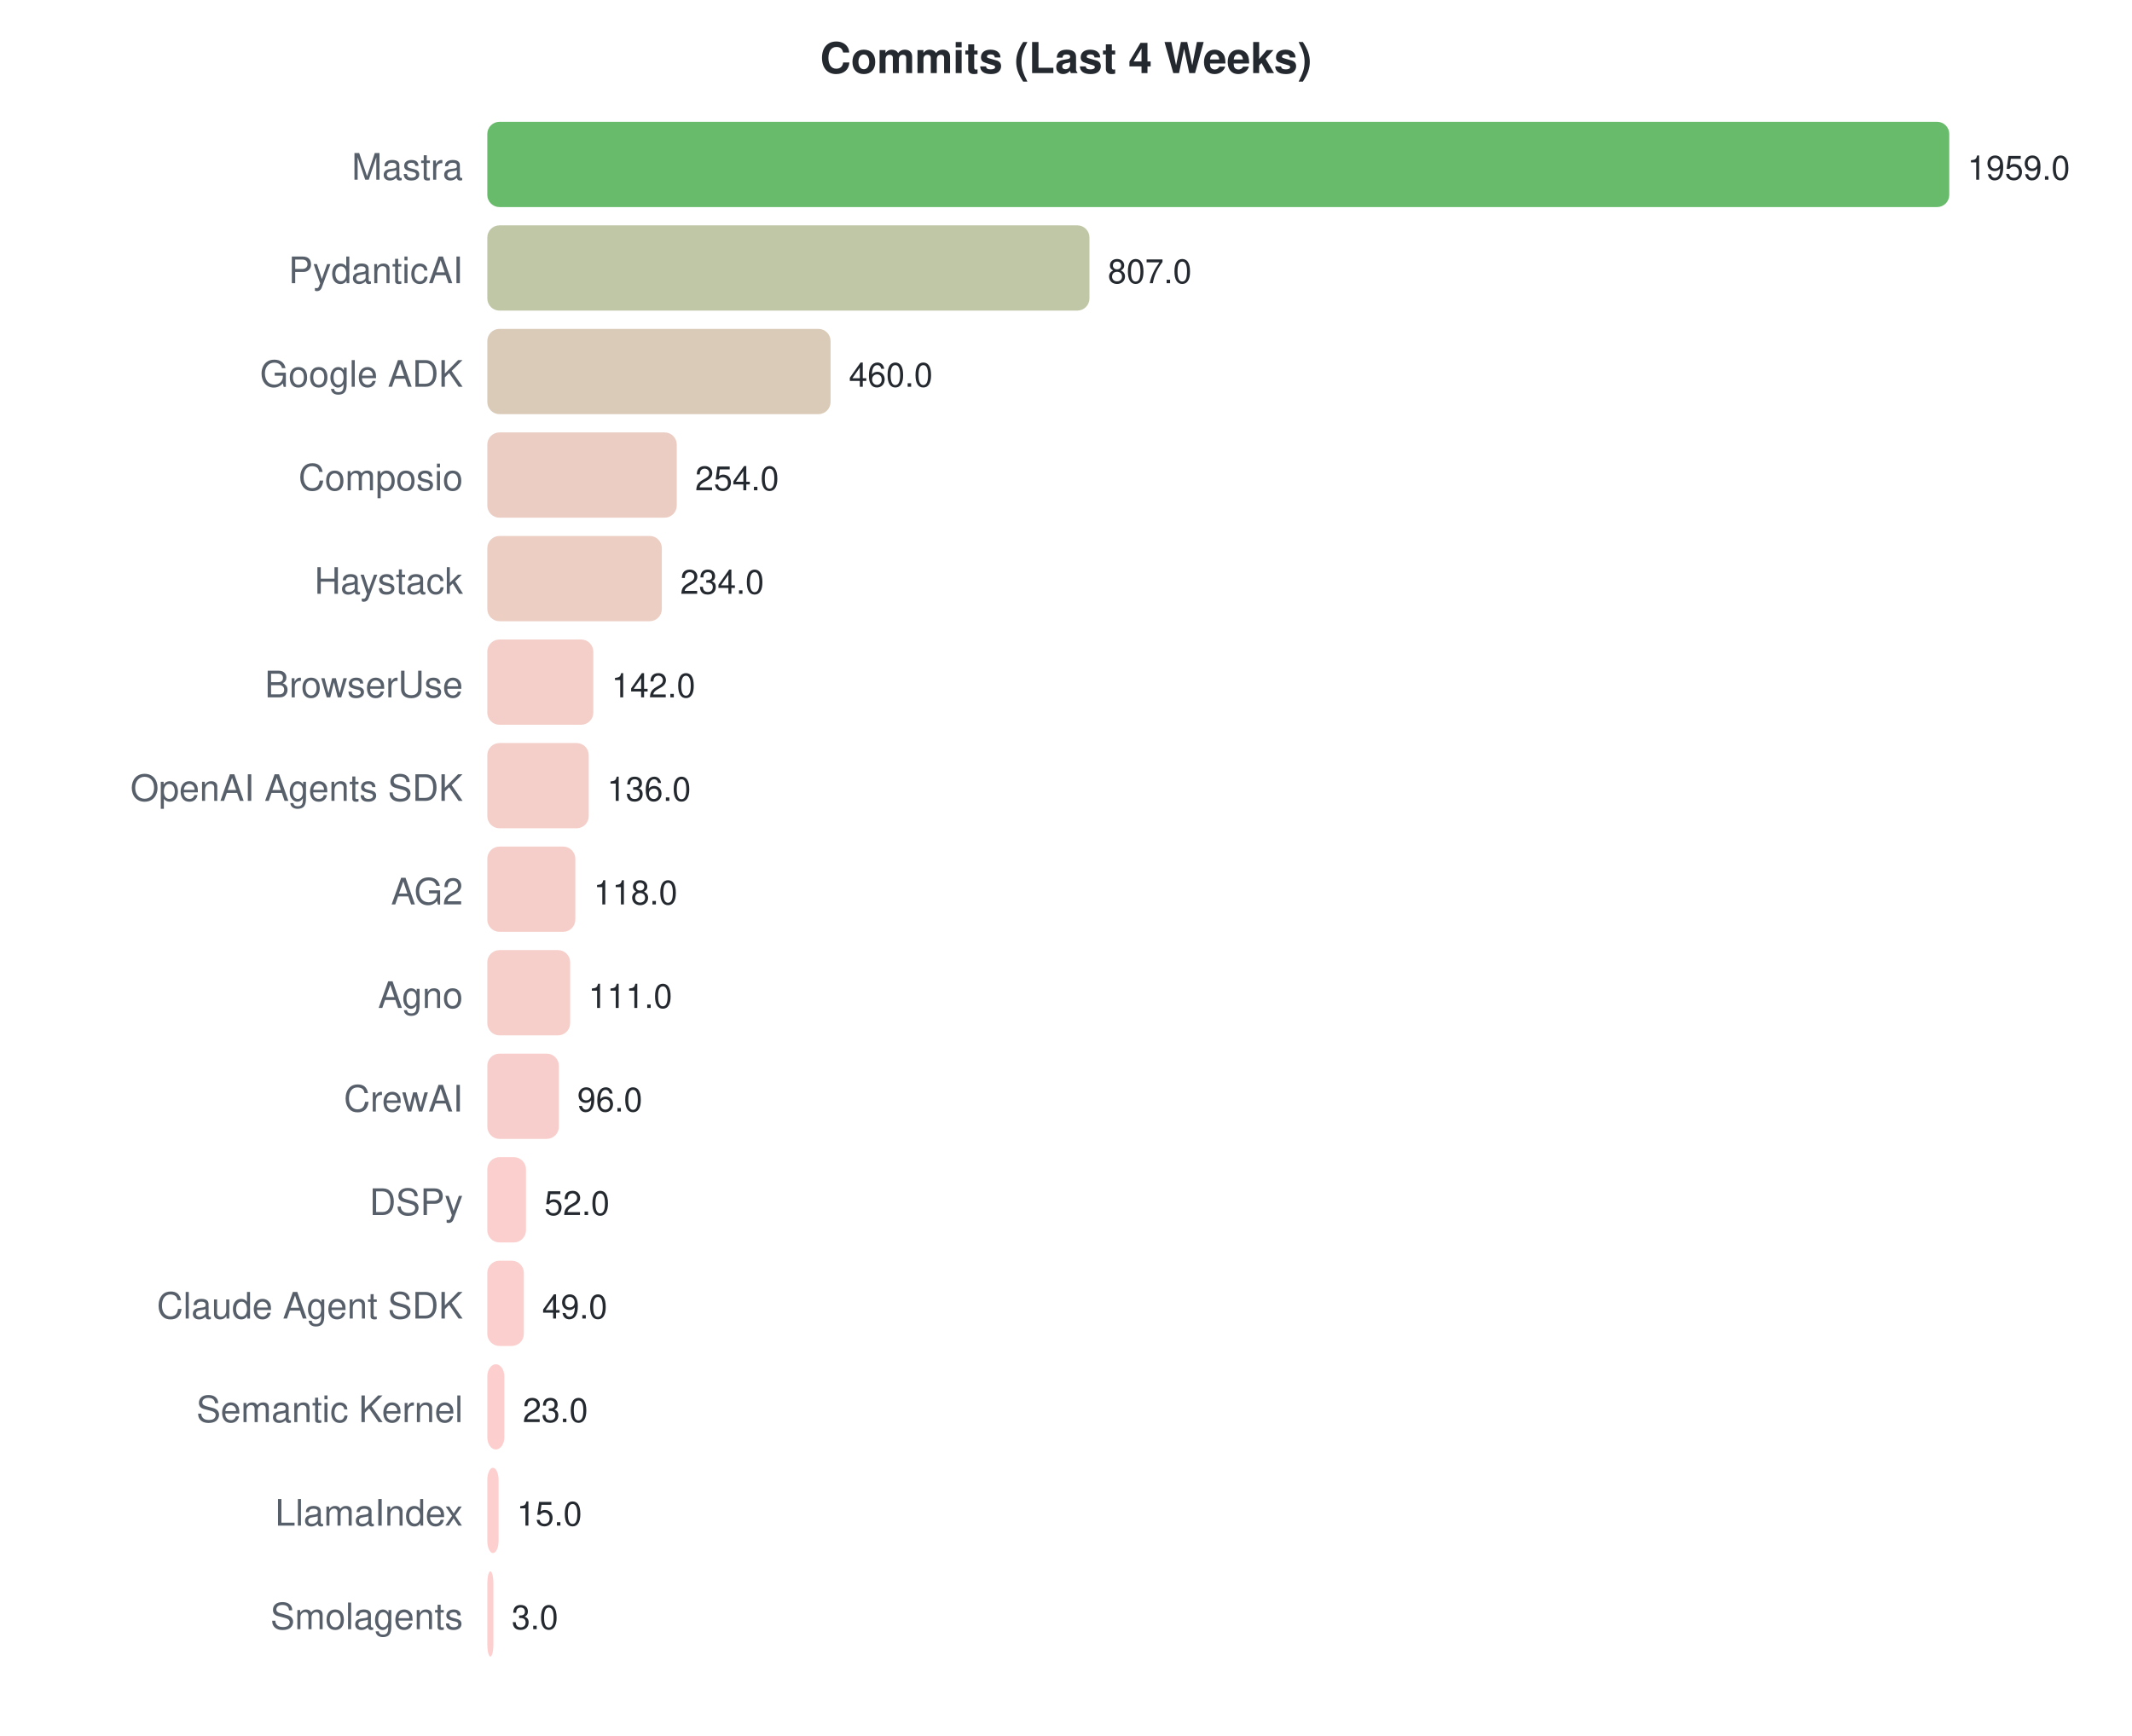
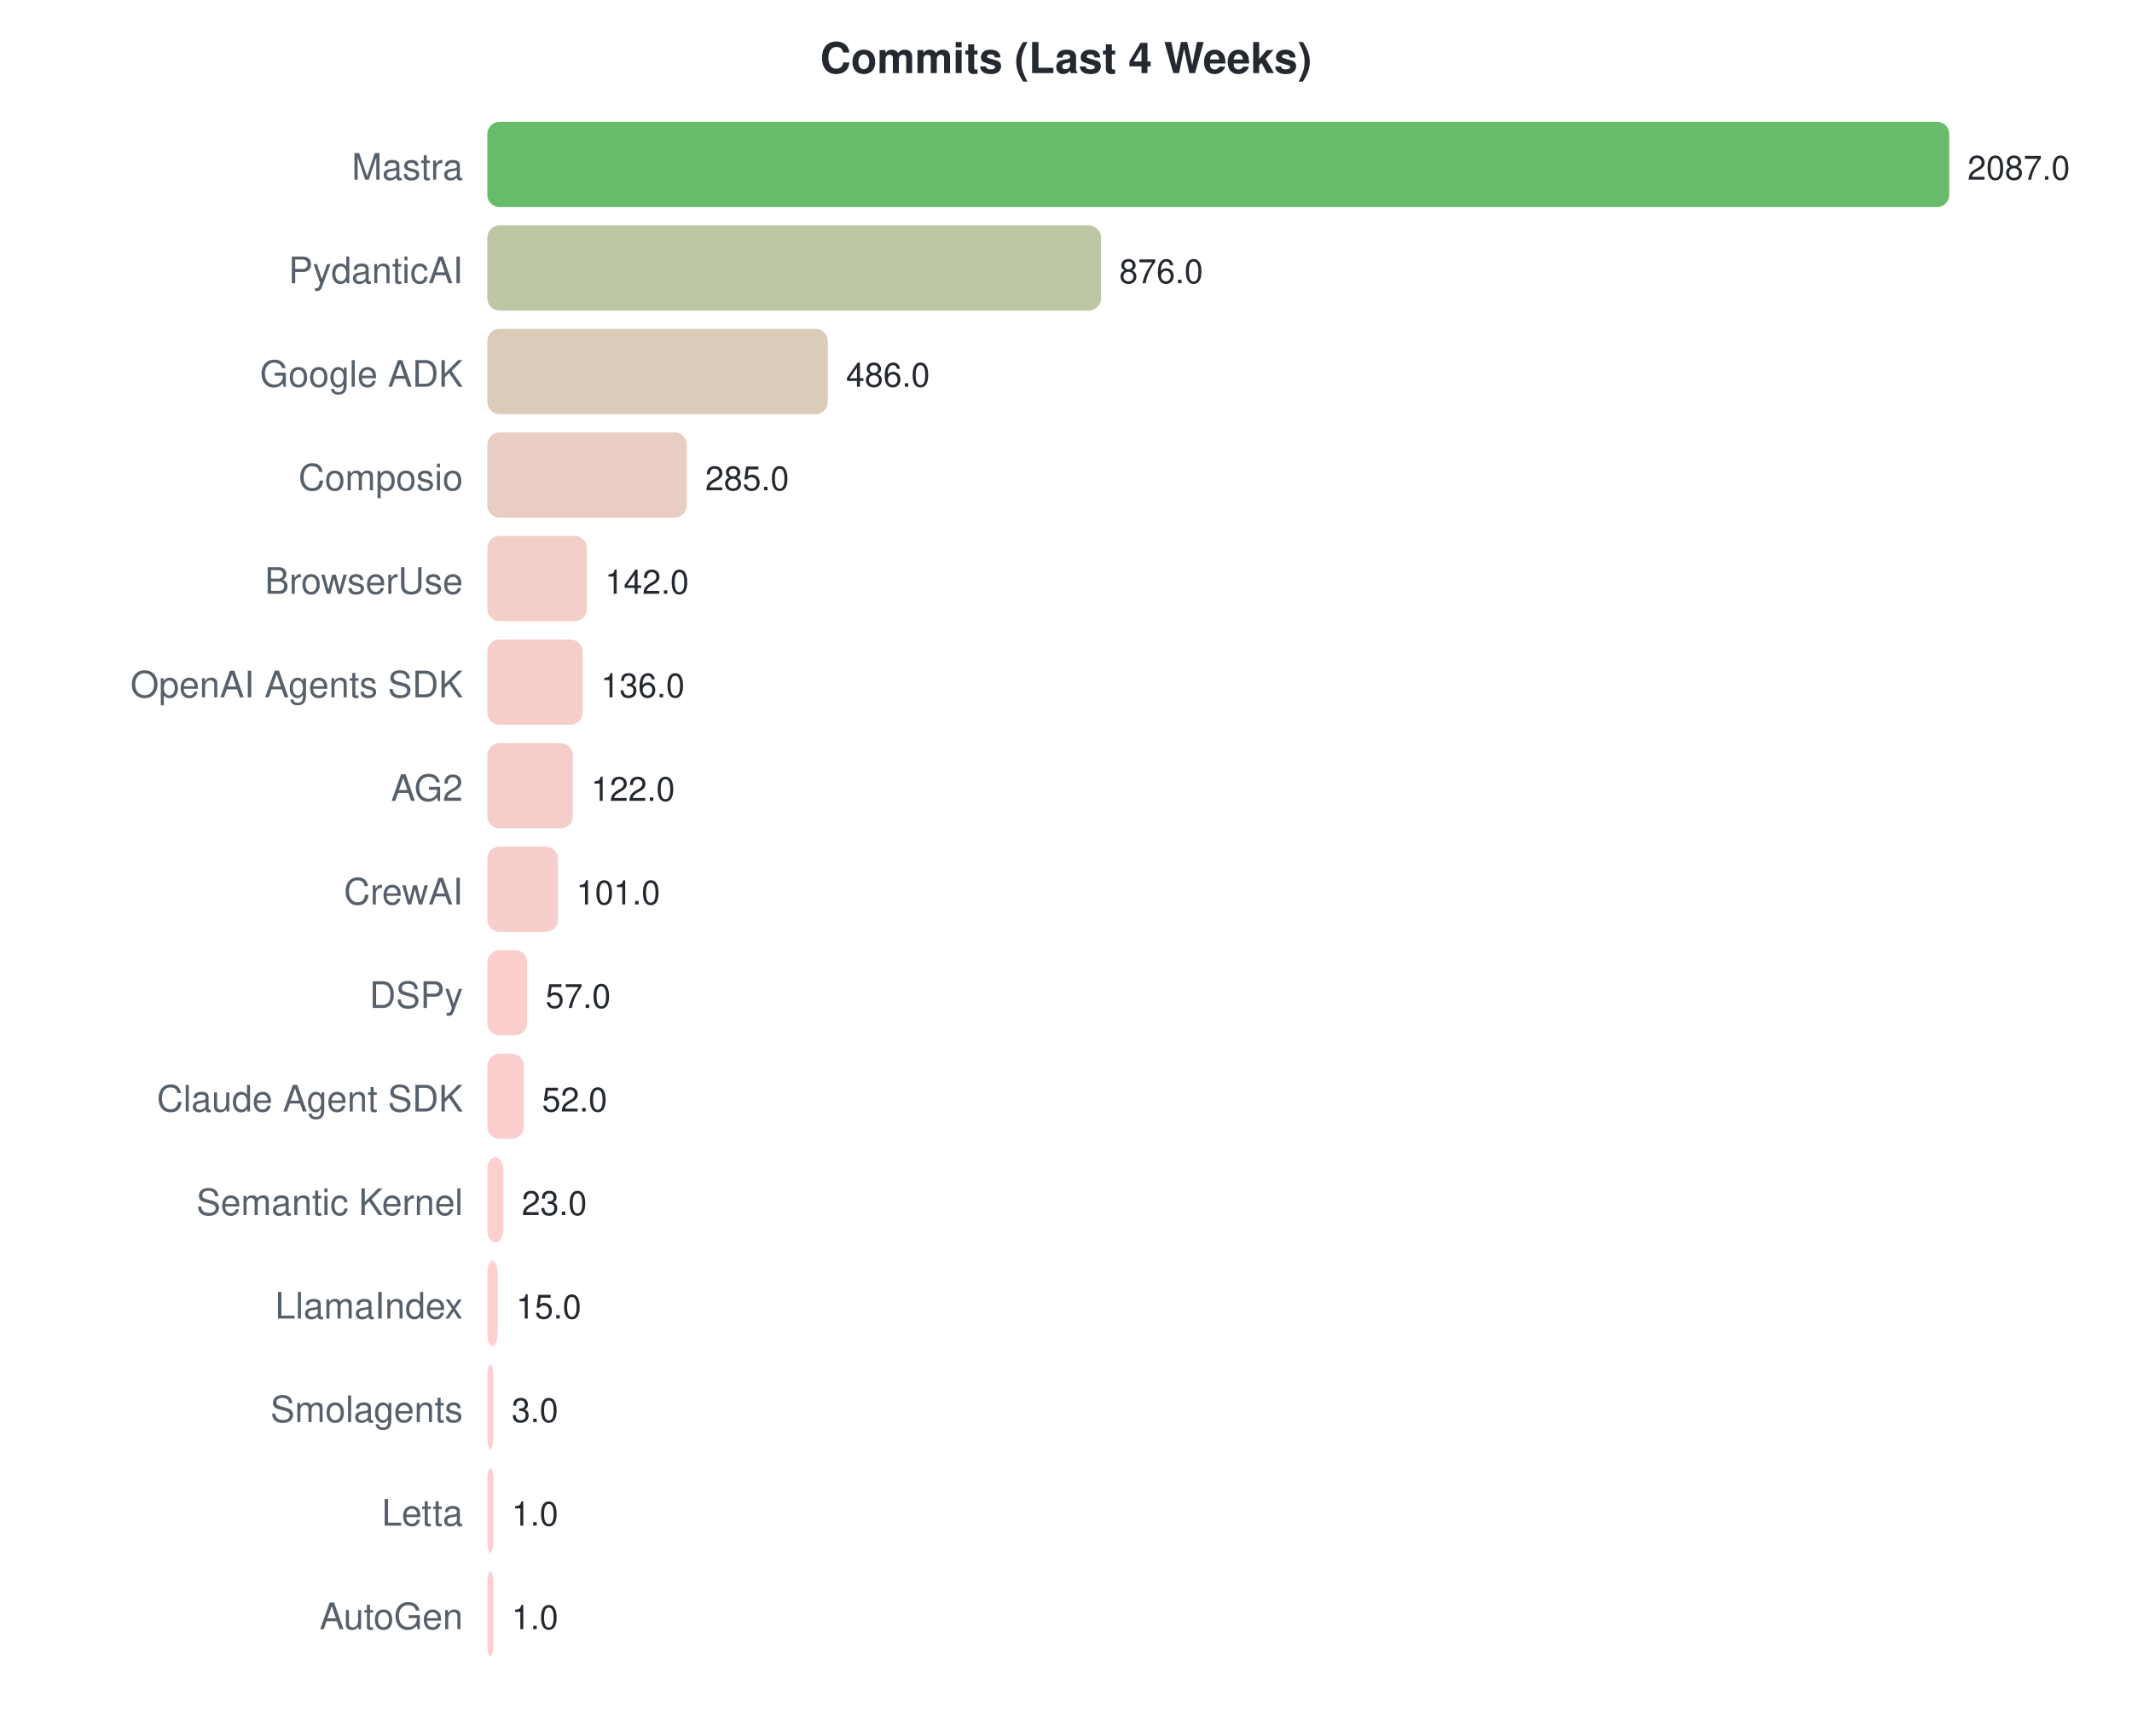
<svg xmlns="http://www.w3.org/2000/svg" width="700" height="570">
  <style>text { font-family: -apple-system, BlinkMacSystemFont, "Segoe UI", Helvetica, Arial, sans-serif; }</style>
  <text x="350" y="24" text-anchor="middle" font-size="14" font-weight="bold" fill="#24292f">Commits (Last 4 Weeks)</text>
  <text x="152" y="59" text-anchor="end" font-size="12" fill="#57606a">Mastra</text>
  <rect x="160" y="40" width="480.0" height="28" rx="4" fill="#4caf50" opacity="0.85" />
-   <text x="646.0" y="59" font-size="11" fill="#24292f">1959.0</text>
+   <text x="646.0" y="59" font-size="11" fill="#24292f">2087.0</text>
  <text x="152" y="93" text-anchor="end" font-size="12" fill="#57606a">PydanticAI</text>
-   <rect x="160" y="74" width="197.7" height="28" rx="4" fill="#b5bd96" opacity="0.85" />
-   <text x="363.734" y="93" font-size="11" fill="#24292f">807.0</text>
+   <rect x="160" y="74" width="201.5" height="28" rx="4" fill="#b3bd95" opacity="0.85" />
+   <text x="367.476" y="93" font-size="11" fill="#24292f">876.0</text>
  <text x="152" y="127" text-anchor="end" font-size="12" fill="#57606a">Google ADK</text>
-   <rect x="160" y="108" width="112.7" height="28" rx="4" fill="#d4c2ab" opacity="0.85" />
-   <text x="278.711" y="127" font-size="11" fill="#24292f">460.0</text>
+   <rect x="160" y="108" width="111.8" height="28" rx="4" fill="#d5c2ac" opacity="0.85" />
+   <text x="277.778" y="127" font-size="11" fill="#24292f">486.0</text>
  <text x="152" y="161" text-anchor="end" font-size="12" fill="#57606a">Composio</text>
-   <rect x="160" y="142" width="62.2" height="28" rx="4" fill="#e7c4b8" opacity="0.85" />
-   <text x="228.236" y="161" font-size="11" fill="#24292f">254.0</text>
-   <text x="152" y="195" text-anchor="end" font-size="12" fill="#57606a">Haystack</text>
-   <rect x="160" y="176" width="57.3" height="28" rx="4" fill="#e9c5b9" opacity="0.85" />
-   <text x="223.335" y="195" font-size="11" fill="#24292f">234.0</text>
-   <text x="152" y="229" text-anchor="end" font-size="12" fill="#57606a">BrowserUse</text>
-   <rect x="160" y="210" width="34.8" height="28" rx="4" fill="#f2c6bf" opacity="0.85" />
-   <text x="200.793" y="229" font-size="11" fill="#24292f">142.0</text>
-   <text x="152" y="263" text-anchor="end" font-size="12" fill="#57606a">OpenAI Agents SDK</text>
-   <rect x="160" y="244" width="33.3" height="28" rx="4" fill="#f2c6bf" opacity="0.85" />
-   <text x="199.323" y="263" font-size="11" fill="#24292f">136.0</text>
-   <text x="152" y="297" text-anchor="end" font-size="12" fill="#57606a">AG2</text>
-   <rect x="160" y="278" width="28.9" height="28" rx="4" fill="#f4c6c0" opacity="0.85" />
-   <text x="194.913" y="297" font-size="11" fill="#24292f">118.0</text>
-   <text x="152" y="331" text-anchor="end" font-size="12" fill="#57606a">Agno</text>
-   <rect x="160" y="312" width="27.2" height="28" rx="4" fill="#f4c6c1" opacity="0.85" />
-   <text x="193.198" y="331" font-size="11" fill="#24292f">111.0</text>
-   <text x="152" y="365" text-anchor="end" font-size="12" fill="#57606a">CrewAI</text>
-   <rect x="160" y="346" width="23.5" height="28" rx="4" fill="#f6c6c2" opacity="0.85" />
-   <text x="189.522" y="365" font-size="11" fill="#24292f">96.0</text>
-   <text x="152" y="399" text-anchor="end" font-size="12" fill="#57606a">DSPy</text>
-   <rect x="160" y="380" width="12.7" height="28" rx="4" fill="#fac7c4" opacity="0.85" />
-   <text x="178.741" y="399" font-size="11" fill="#24292f">52.0</text>
-   <text x="152" y="433" text-anchor="end" font-size="12" fill="#57606a">Claude Agent SDK</text>
-   <rect x="160" y="414" width="12.0" height="28" rx="4" fill="#fac7c4" opacity="0.85" />
-   <text x="178.006" y="433" font-size="11" fill="#24292f">49.0</text>
-   <text x="152" y="467" text-anchor="end" font-size="12" fill="#57606a">Semantic Kernel</text>
-   <rect x="160" y="448" width="5.6" height="28" rx="4" fill="#fcc7c6" opacity="0.85" />
-   <text x="171.636" y="467" font-size="11" fill="#24292f">23.0</text>
-   <text x="152" y="501" text-anchor="end" font-size="12" fill="#57606a">LlamaIndex</text>
-   <rect x="160" y="482" width="3.7" height="28" rx="4" fill="#fdc7c7" opacity="0.85" />
-   <text x="169.675" y="501" font-size="11" fill="#24292f">15.0</text>
-   <text x="152" y="535" text-anchor="end" font-size="12" fill="#57606a">Smolagents</text>
+   <rect x="160" y="142" width="65.5" height="28" rx="4" fill="#e6c4b7" opacity="0.85" />
+   <text x="231.549" y="161" font-size="11" fill="#24292f">285.0</text>
+   <text x="152" y="195" text-anchor="end" font-size="12" fill="#57606a">BrowserUse</text>
+   <rect x="160" y="176" width="32.7" height="28" rx="4" fill="#f2c6bf" opacity="0.85" />
+   <text x="198.659" y="195" font-size="11" fill="#24292f">142.0</text>
+   <text x="152" y="229" text-anchor="end" font-size="12" fill="#57606a">OpenAI Agents SDK</text>
+   <rect x="160" y="210" width="31.3" height="28" rx="4" fill="#f3c6c0" opacity="0.85" />
+   <text x="197.279" y="229" font-size="11" fill="#24292f">136.0</text>
+   <text x="152" y="263" text-anchor="end" font-size="12" fill="#57606a">AG2</text>
+   <rect x="160" y="244" width="28.1" height="28" rx="4" fill="#f4c6c0" opacity="0.85" />
+   <text x="194.059" y="263" font-size="11" fill="#24292f">122.0</text>
+   <text x="152" y="297" text-anchor="end" font-size="12" fill="#57606a">CrewAI</text>
+   <rect x="160" y="278" width="23.2" height="28" rx="4" fill="#f6c6c2" opacity="0.85" />
+   <text x="189.23" y="297" font-size="11" fill="#24292f">101.0</text>
+   <text x="152" y="331" text-anchor="end" font-size="12" fill="#57606a">DSPy</text>
+   <rect x="160" y="312" width="13.1" height="28" rx="4" fill="#fac7c4" opacity="0.85" />
+   <text x="179.11" y="331" font-size="11" fill="#24292f">57.0</text>
+   <text x="152" y="365" text-anchor="end" font-size="12" fill="#57606a">Claude Agent SDK</text>
+   <rect x="160" y="346" width="12.0" height="28" rx="4" fill="#fac7c5" opacity="0.85" />
+   <text x="177.96" y="365" font-size="11" fill="#24292f">52.0</text>
+   <text x="152" y="399" text-anchor="end" font-size="12" fill="#57606a">Semantic Kernel</text>
+   <rect x="160" y="380" width="5.3" height="28" rx="4" fill="#fdc7c6" opacity="0.85" />
+   <text x="171.29" y="399" font-size="11" fill="#24292f">23.0</text>
+   <text x="152" y="433" text-anchor="end" font-size="12" fill="#57606a">LlamaIndex</text>
+   <rect x="160" y="414" width="3.4" height="28" rx="4" fill="#fdc7c7" opacity="0.85" />
+   <text x="169.45" y="433" font-size="11" fill="#24292f">15.0</text>
+   <text x="152" y="467" text-anchor="end" font-size="12" fill="#57606a">Smolagents</text>
+   <rect x="160" y="448" width="2.0" height="28" rx="4" fill="#fec7c7" opacity="0.85" />
+   <text x="168" y="467" font-size="11" fill="#24292f">3.0</text>
+   <text x="152" y="501" text-anchor="end" font-size="12" fill="#57606a">Letta</text>
+   <rect x="160" y="482" width="2.0" height="28" rx="4" fill="#fec7c7" opacity="0.85" />
+   <text x="168" y="501" font-size="11" fill="#24292f">1.0</text>
+   <text x="152" y="535" text-anchor="end" font-size="12" fill="#57606a">AutoGen</text>
  <rect x="160" y="516" width="2.0" height="28" rx="4" fill="#fec7c7" opacity="0.85" />
-   <text x="168" y="535" font-size="11" fill="#24292f">3.0</text>
+   <text x="168" y="535" font-size="11" fill="#24292f">1.0</text>
</svg>
